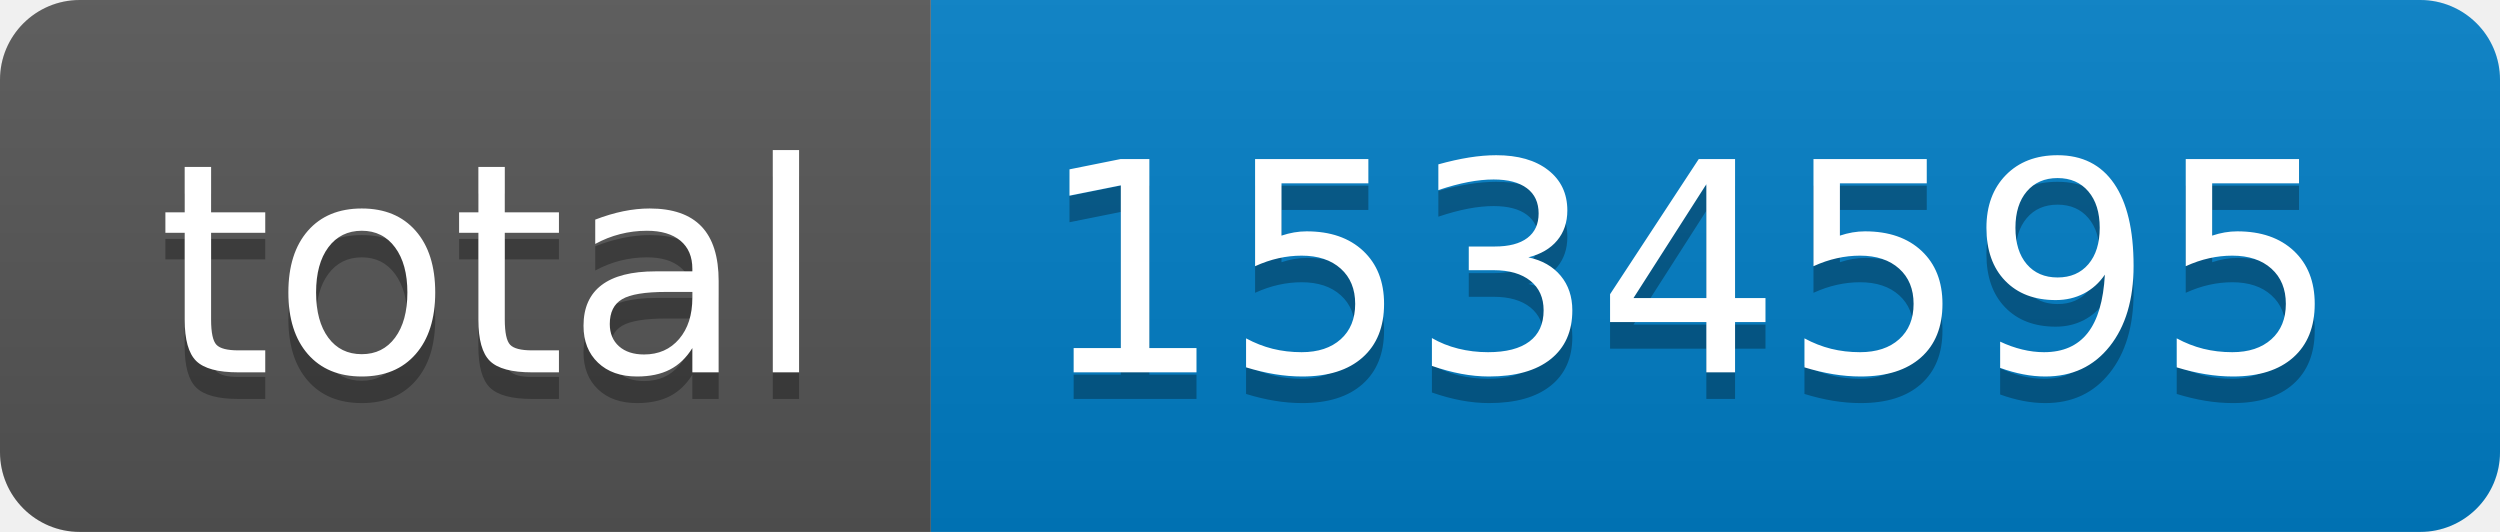
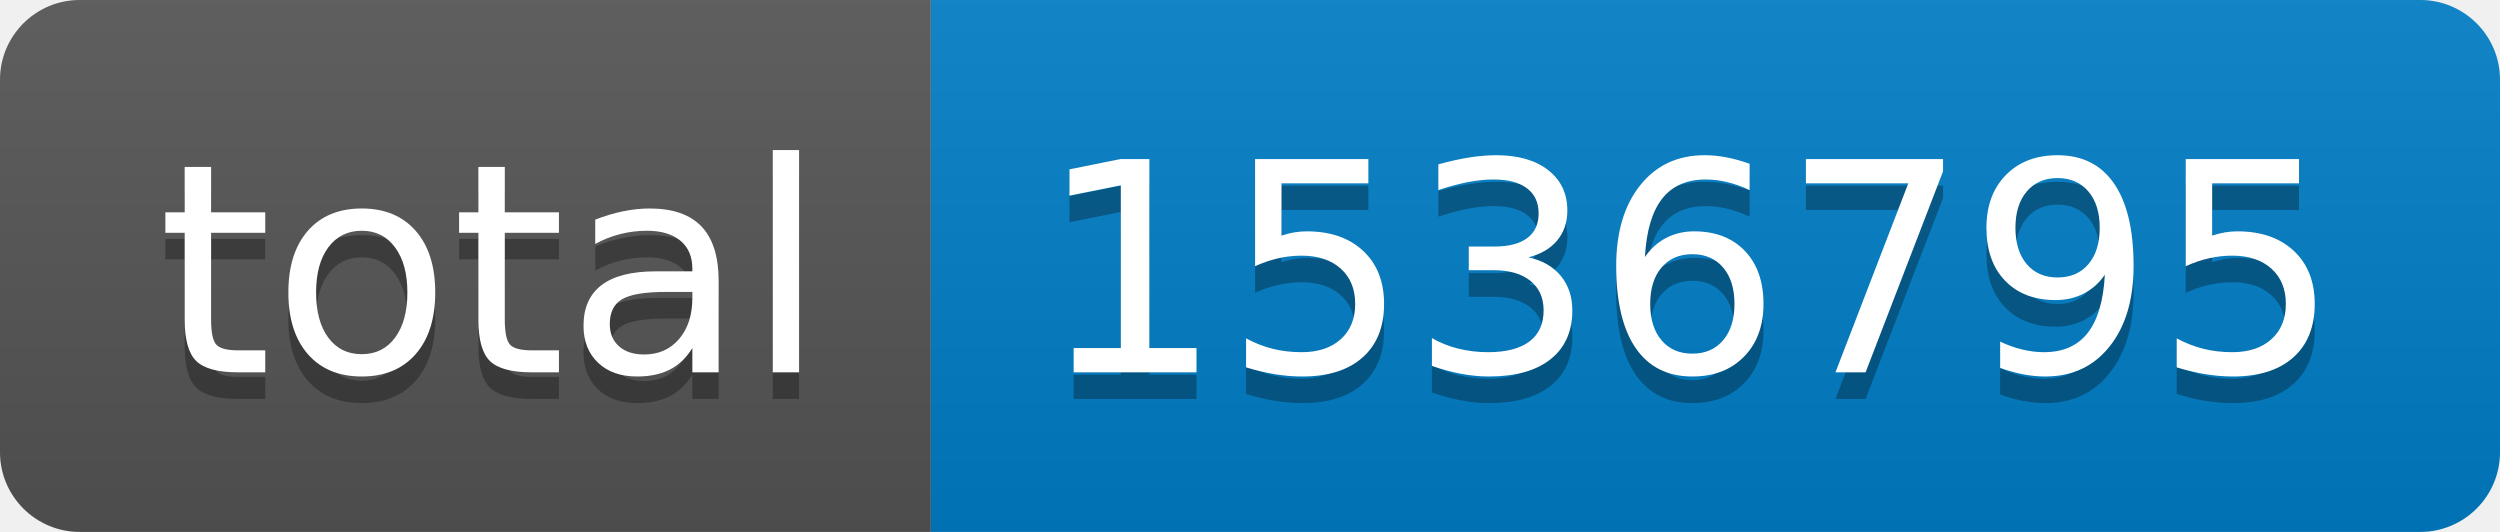
- <svg xmlns="http://www.w3.org/2000/svg" width="94" height="20" role="img" aria-label="total: 1534595">
+ <svg xmlns="http://www.w3.org/2000/svg" width="94" height="20" role="img" aria-label="total: 1536795">
  <linearGradient id="s" x2="0" y2="100%">
    <stop offset="0" stop-color="#bbb" stop-opacity=".1" />
    <stop offset="1" stop-opacity=".1" />
  </linearGradient>
  <clipPath id="r">
    <rect width="94" height="20" rx="3" fill="#fff" />
  </clipPath>
  <g clip-path="url(#r)">
    <rect width="35" height="20" fill="#555" />
    <rect x="35" width="59" height="20" fill="#007ec6" />
    <rect width="94" height="20" fill="url(#s)" />
  </g>
  <g fill="#fff" text-anchor="middle" font-family="Verdana,Geneva,DejaVu Sans,sans-serif" text-rendering="geometricPrecision" font-size="110">
    <text aria-hidden="true" x="185" y="150" fill="#010101" fill-opacity=".3" transform="scale(.1)" textLength="250">total</text>
    <text x="185" y="140" transform="scale(.1)" fill="#fff" textLength="250">total</text>
-     <text aria-hidden="true" x="635" y="150" fill="#010101" fill-opacity=".3" transform="scale(.1)" textLength="490">1534595</text>
-     <text x="635" y="140" transform="scale(.1)" fill="#fff" textLength="490">1534595</text>
+     <text aria-hidden="true" x="635" y="150" fill="#010101" fill-opacity=".3" transform="scale(.1)" textLength="490">1536795</text>
+     <text x="635" y="140" transform="scale(.1)" fill="#fff" textLength="490">1536795</text>
  </g>
</svg>
